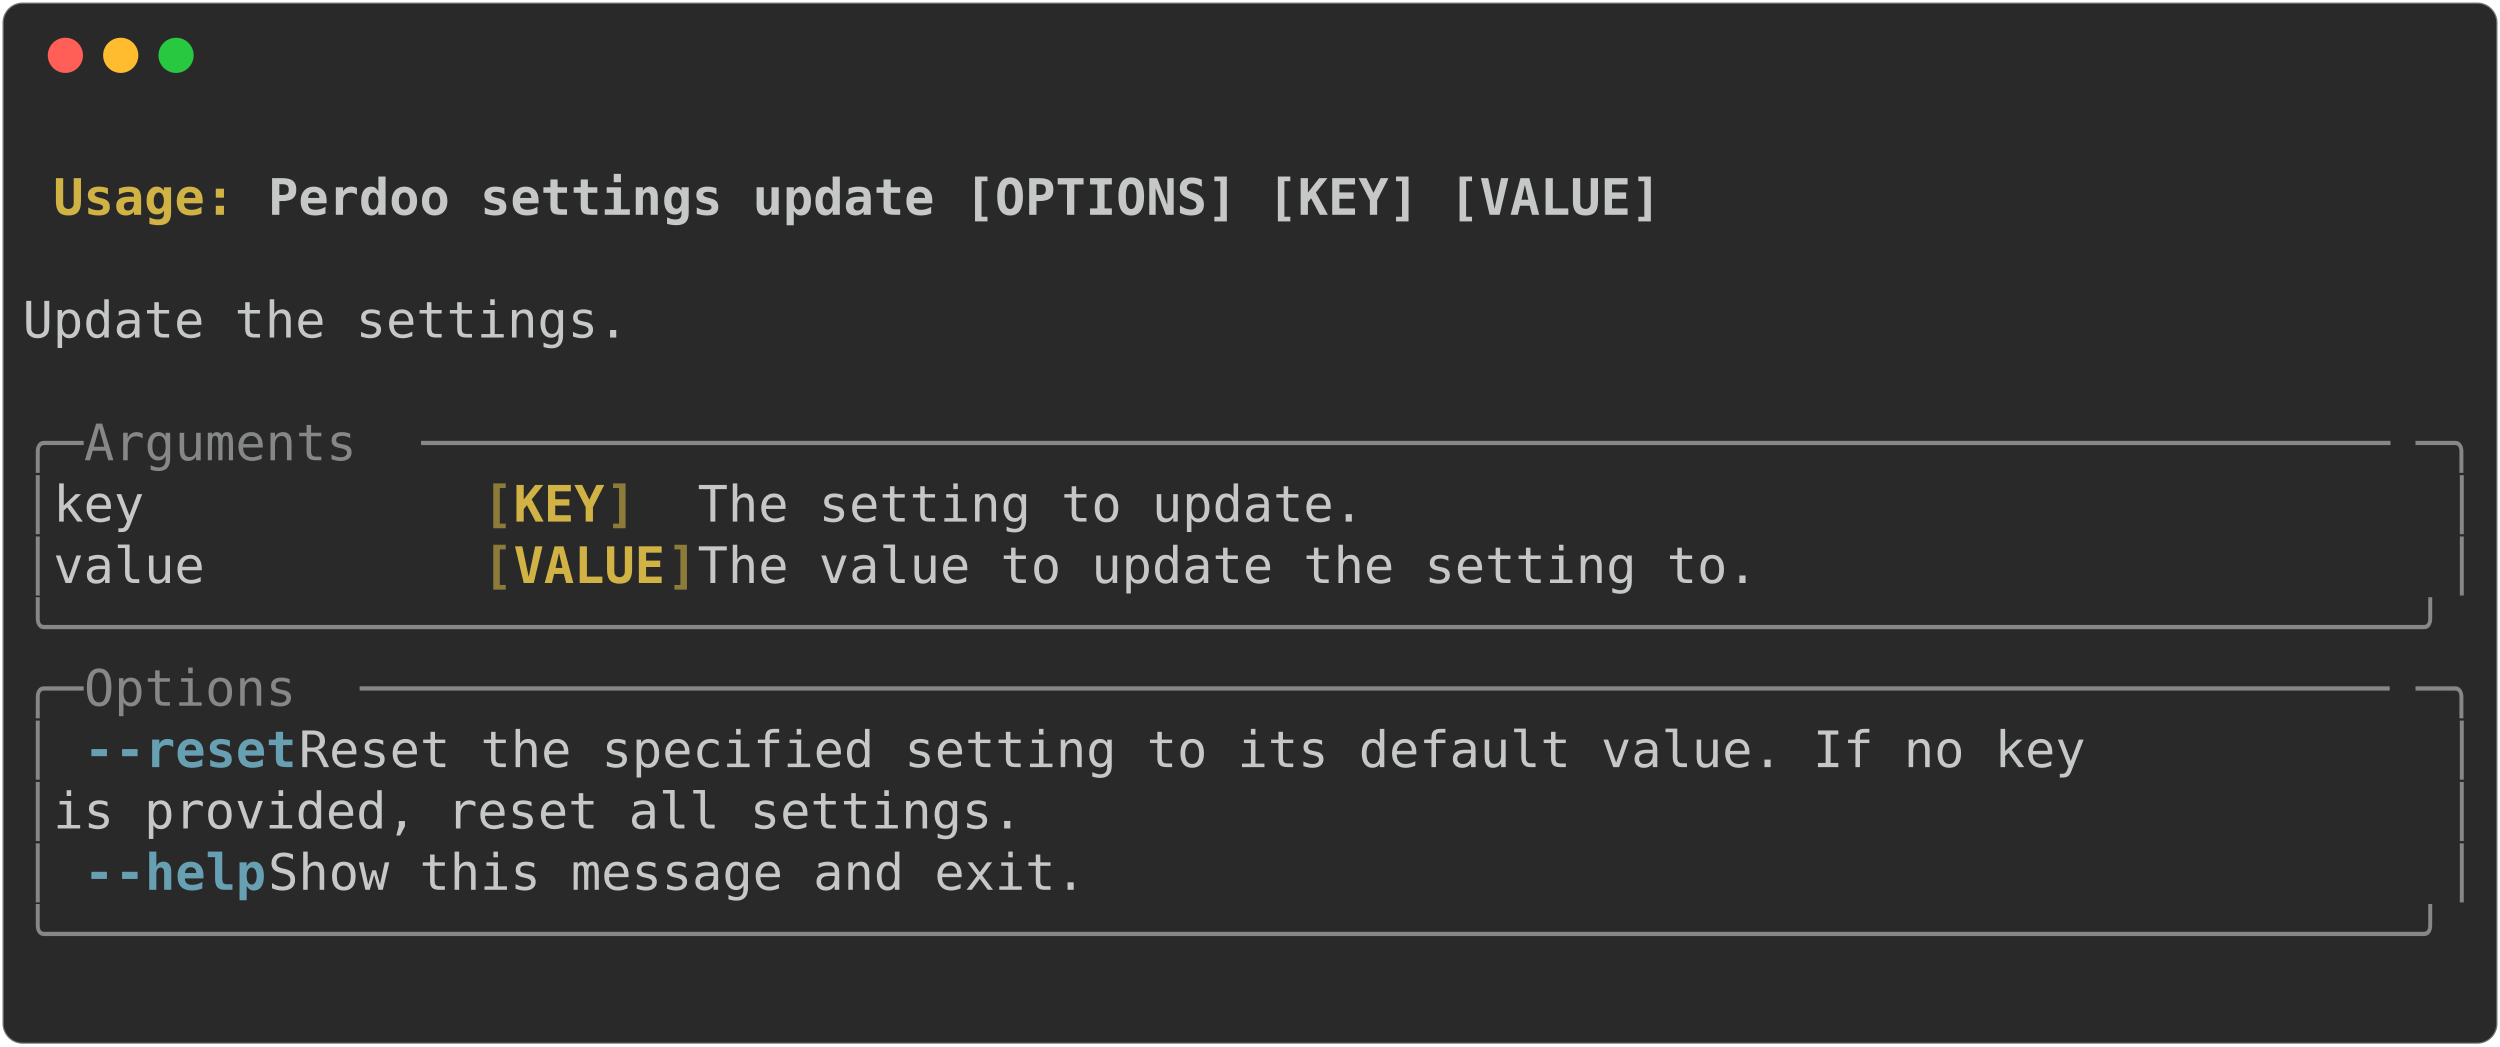
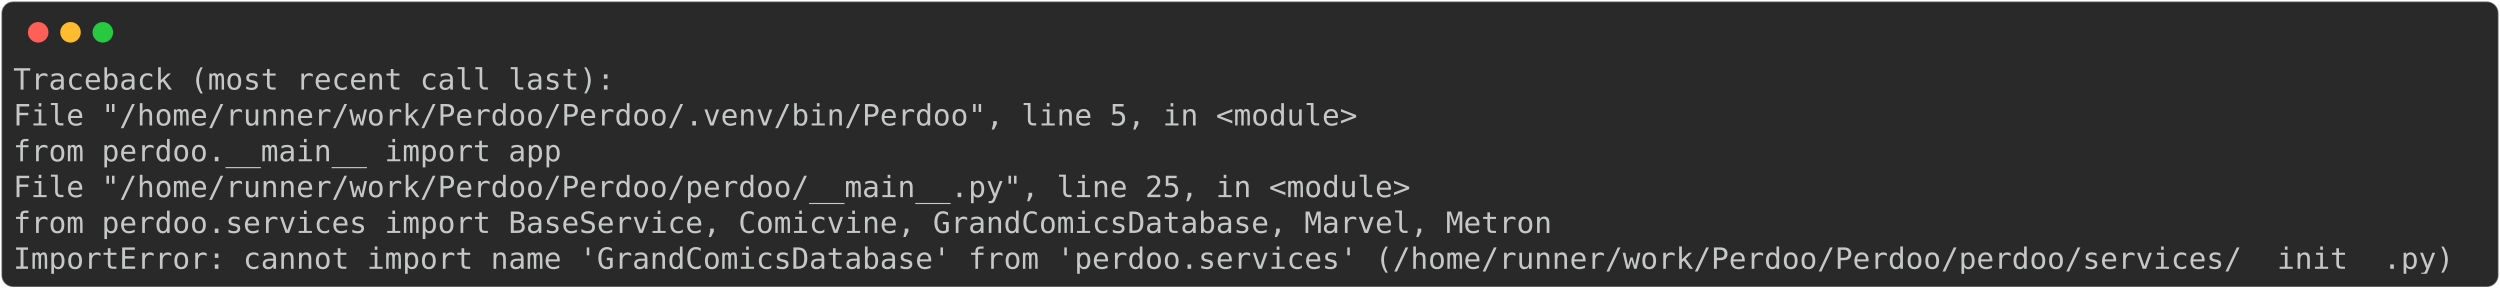
- <svg xmlns="http://www.w3.org/2000/svg" class="rich-terminal" viewBox="0 0 994 416.0">
+ <svg xmlns="http://www.w3.org/2000/svg" class="rich-terminal" viewBox="0 0 1702 196.4">
  <style>

    @font-face {
        font-family: "Fira Code";
        src: local("FiraCode-Regular"),
                url("https://cdnjs.cloudflare.com/ajax/libs/firacode/6.2.0/woff2/FiraCode-Regular.woff2") format("woff2"),
                url("https://cdnjs.cloudflare.com/ajax/libs/firacode/6.2.0/woff/FiraCode-Regular.woff") format("woff");
        font-style: normal;
        font-weight: 400;
    }
    @font-face {
        font-family: "Fira Code";
        src: local("FiraCode-Bold"),
                url("https://cdnjs.cloudflare.com/ajax/libs/firacode/6.2.0/woff2/FiraCode-Bold.woff2") format("woff2"),
                url("https://cdnjs.cloudflare.com/ajax/libs/firacode/6.2.0/woff/FiraCode-Bold.woff") format("woff");
        font-style: bold;
        font-weight: 700;
    }

-     .terminal-3488601323-matrix {
+     .terminal-4131704928-matrix {
        font-family: Fira Code, monospace;
        font-size: 20px;
        line-height: 24.4px;
        font-variant-east-asian: full-width;
    }

-     .terminal-3488601323-title {
+     .terminal-4131704928-title {
        font-size: 18px;
        font-weight: bold;
        font-family: arial;
    }

-     .terminal-3488601323-r1 { fill: #c5c8c6;font-weight: bold }
- .terminal-3488601323-r2 { fill: #c5c8c6 }
- .terminal-3488601323-r3 { fill: #d0b344;font-weight: bold }
- .terminal-3488601323-r4 { fill: #868887 }
- .terminal-3488601323-r5 { fill: #8d7b39;font-weight: bold }
- .terminal-3488601323-r6 { fill: #68a0b3;font-weight: bold }
+     .terminal-4131704928-r1 { fill: #c5c8c6 }
    </style>
  <defs>
-     <clipPath id="terminal-3488601323-clip-terminal">
-       <rect x="0" y="0" width="975.0" height="365.0" />
+     <clipPath id="terminal-4131704928-clip-terminal">
+       <rect x="0" y="0" width="1682.6" height="145.4" />
    </clipPath>
-     <clipPath id="terminal-3488601323-line-0">
-       <rect x="0" y="1.5" width="976" height="24.65" />
+     <clipPath id="terminal-4131704928-line-0">
+       <rect x="0" y="1.5" width="1683.6" height="24.65" />
    </clipPath>
-     <clipPath id="terminal-3488601323-line-1">
-       <rect x="0" y="25.9" width="976" height="24.65" />
+     <clipPath id="terminal-4131704928-line-1">
+       <rect x="0" y="25.9" width="1683.6" height="24.65" />
    </clipPath>
-     <clipPath id="terminal-3488601323-line-2">
-       <rect x="0" y="50.3" width="976" height="24.65" />
+     <clipPath id="terminal-4131704928-line-2">
+       <rect x="0" y="50.3" width="1683.6" height="24.65" />
    </clipPath>
-     <clipPath id="terminal-3488601323-line-3">
-       <rect x="0" y="74.7" width="976" height="24.65" />
+     <clipPath id="terminal-4131704928-line-3">
+       <rect x="0" y="74.7" width="1683.6" height="24.65" />
    </clipPath>
-     <clipPath id="terminal-3488601323-line-4">
-       <rect x="0" y="99.1" width="976" height="24.65" />
-     </clipPath>
-     <clipPath id="terminal-3488601323-line-5">
-       <rect x="0" y="123.5" width="976" height="24.65" />
-     </clipPath>
-     <clipPath id="terminal-3488601323-line-6">
-       <rect x="0" y="147.9" width="976" height="24.65" />
-     </clipPath>
-     <clipPath id="terminal-3488601323-line-7">
-       <rect x="0" y="172.3" width="976" height="24.65" />
-     </clipPath>
-     <clipPath id="terminal-3488601323-line-8">
-       <rect x="0" y="196.7" width="976" height="24.65" />
-     </clipPath>
-     <clipPath id="terminal-3488601323-line-9">
-       <rect x="0" y="221.1" width="976" height="24.65" />
-     </clipPath>
-     <clipPath id="terminal-3488601323-line-10">
-       <rect x="0" y="245.5" width="976" height="24.65" />
-     </clipPath>
-     <clipPath id="terminal-3488601323-line-11">
-       <rect x="0" y="269.9" width="976" height="24.65" />
-     </clipPath>
-     <clipPath id="terminal-3488601323-line-12">
-       <rect x="0" y="294.3" width="976" height="24.65" />
-     </clipPath>
-     <clipPath id="terminal-3488601323-line-13">
-       <rect x="0" y="318.7" width="976" height="24.65" />
+     <clipPath id="terminal-4131704928-line-4">
+       <rect x="0" y="99.1" width="1683.6" height="24.65" />
    </clipPath>
  </defs>
-   <rect fill="#292929" stroke="rgba(255,255,255,0.35)" stroke-width="1" x="1" y="1" width="992" height="414" rx="8" />
+   <rect fill="#292929" stroke="rgba(255,255,255,0.35)" stroke-width="1" x="1" y="1" width="1700" height="194.4" rx="8" />
  <g transform="translate(26,22)">
    <circle cx="0" cy="0" r="7" fill="#ff5f57" />
    <circle cx="22" cy="0" r="7" fill="#febc2e" />
    <circle cx="44" cy="0" r="7" fill="#28c840" />
  </g>
-   <g transform="translate(9, 41)" clip-path="url(#terminal-3488601323-clip-terminal)">
-     <g class="terminal-3488601323-matrix">
-       <text class="terminal-3488601323-r2" x="976" y="20" textLength="12.2" clip-path="url(#terminal-3488601323-line-0)">
+   <g transform="translate(9, 41)" clip-path="url(#terminal-4131704928-clip-terminal)">
+     <g class="terminal-4131704928-matrix">
+       <text class="terminal-4131704928-r1" x="0" y="20" textLength="414.8" clip-path="url(#terminal-4131704928-line-0)">Traceback (most recent call last):</text>
+       <text class="terminal-4131704928-r1" x="1683.6" y="20" textLength="12.2" clip-path="url(#terminal-4131704928-line-0)">
</text>
-       <text class="terminal-3488601323-r3" x="12.2" y="44.4" textLength="85.4" clip-path="url(#terminal-3488601323-line-1)">Usage: </text>
-       <text class="terminal-3488601323-r1" x="97.6" y="44.4" textLength="561.2" clip-path="url(#terminal-3488601323-line-1)">Perdoo settings update [OPTIONS] [KEY] [VALUE]</text>
-       <text class="terminal-3488601323-r2" x="976" y="44.4" textLength="12.2" clip-path="url(#terminal-3488601323-line-1)">
+       <text class="terminal-4131704928-r1" x="0" y="44.4" textLength="951.6" clip-path="url(#terminal-4131704928-line-1)">  File "/home/runner/work/Perdoo/Perdoo/.venv/bin/Perdoo", line 5, in &lt;module&gt;</text>
+       <text class="terminal-4131704928-r1" x="1683.6" y="44.4" textLength="12.2" clip-path="url(#terminal-4131704928-line-1)">
</text>
-       <text class="terminal-3488601323-r2" x="976" y="68.8" textLength="12.2" clip-path="url(#terminal-3488601323-line-2)">
+       <text class="terminal-4131704928-r1" x="0" y="68.8" textLength="427" clip-path="url(#terminal-4131704928-line-2)">    from perdoo.__main__ import app</text>
+       <text class="terminal-4131704928-r1" x="1683.6" y="68.8" textLength="12.2" clip-path="url(#terminal-4131704928-line-2)">
</text>
-       <text class="terminal-3488601323-r2" x="0" y="93.2" textLength="976" clip-path="url(#terminal-3488601323-line-3)"> Update the settings.                                                           </text>
-       <text class="terminal-3488601323-r2" x="976" y="93.2" textLength="12.2" clip-path="url(#terminal-3488601323-line-3)">
+       <text class="terminal-4131704928-r1" x="0" y="93.2" textLength="988.2" clip-path="url(#terminal-4131704928-line-3)">  File "/home/runner/work/Perdoo/Perdoo/perdoo/__main__.py", line 25, in &lt;module&gt;</text>
+       <text class="terminal-4131704928-r1" x="1683.6" y="93.2" textLength="12.2" clip-path="url(#terminal-4131704928-line-3)">
</text>
-       <text class="terminal-3488601323-r2" x="976" y="117.6" textLength="12.2" clip-path="url(#terminal-3488601323-line-4)">
+       <text class="terminal-4131704928-r1" x="0" y="117.6" textLength="1110.2" clip-path="url(#terminal-4131704928-line-4)">    from perdoo.services import BaseService, Comicvine, GrandComicsDatabase, Marvel, Metron</text>
+       <text class="terminal-4131704928-r1" x="1683.6" y="117.6" textLength="12.2" clip-path="url(#terminal-4131704928-line-4)">
</text>
-       <text class="terminal-3488601323-r4" x="0" y="142" textLength="24.4" clip-path="url(#terminal-3488601323-line-5)">╭─</text>
-       <text class="terminal-3488601323-r4" x="24.4" y="142" textLength="134.2" clip-path="url(#terminal-3488601323-line-5)"> Arguments </text>
-       <text class="terminal-3488601323-r4" x="158.6" y="142" textLength="793" clip-path="url(#terminal-3488601323-line-5)">─────────────────────────────────────────────────────────────────</text>
-       <text class="terminal-3488601323-r4" x="951.6" y="142" textLength="24.4" clip-path="url(#terminal-3488601323-line-5)">─╮</text>
-       <text class="terminal-3488601323-r2" x="976" y="142" textLength="12.2" clip-path="url(#terminal-3488601323-line-5)">
- </text>
-       <text class="terminal-3488601323-r4" x="0" y="166.4" textLength="12.2" clip-path="url(#terminal-3488601323-line-6)">│</text>
-       <text class="terminal-3488601323-r2" x="12.2" y="166.4" textLength="170.8" clip-path="url(#terminal-3488601323-line-6)">   key        </text>
-       <text class="terminal-3488601323-r5" x="183" y="166.4" textLength="12.2" clip-path="url(#terminal-3488601323-line-6)">[</text>
-       <text class="terminal-3488601323-r3" x="195.2" y="166.4" textLength="36.6" clip-path="url(#terminal-3488601323-line-6)">KEY</text>
-       <text class="terminal-3488601323-r5" x="231.8" y="166.4" textLength="12.2" clip-path="url(#terminal-3488601323-line-6)">]</text>
-       <text class="terminal-3488601323-r2" x="268.4" y="166.4" textLength="695.4" clip-path="url(#terminal-3488601323-line-6)">  The setting to update.                                 </text>
-       <text class="terminal-3488601323-r4" x="963.8" y="166.4" textLength="12.2" clip-path="url(#terminal-3488601323-line-6)">│</text>
-       <text class="terminal-3488601323-r2" x="976" y="166.4" textLength="12.2" clip-path="url(#terminal-3488601323-line-6)">
- </text>
-       <text class="terminal-3488601323-r4" x="0" y="190.8" textLength="12.2" clip-path="url(#terminal-3488601323-line-7)">│</text>
-       <text class="terminal-3488601323-r2" x="12.2" y="190.8" textLength="170.8" clip-path="url(#terminal-3488601323-line-7)">   value      </text>
-       <text class="terminal-3488601323-r5" x="183" y="190.8" textLength="12.2" clip-path="url(#terminal-3488601323-line-7)">[</text>
-       <text class="terminal-3488601323-r3" x="195.2" y="190.8" textLength="61" clip-path="url(#terminal-3488601323-line-7)">VALUE</text>
-       <text class="terminal-3488601323-r5" x="256.2" y="190.8" textLength="12.2" clip-path="url(#terminal-3488601323-line-7)">]</text>
-       <text class="terminal-3488601323-r2" x="268.4" y="190.8" textLength="695.4" clip-path="url(#terminal-3488601323-line-7)">  The value to update the setting to.                    </text>
-       <text class="terminal-3488601323-r4" x="963.8" y="190.8" textLength="12.2" clip-path="url(#terminal-3488601323-line-7)">│</text>
-       <text class="terminal-3488601323-r2" x="976" y="190.8" textLength="12.2" clip-path="url(#terminal-3488601323-line-7)">
- </text>
-       <text class="terminal-3488601323-r4" x="0" y="215.2" textLength="976" clip-path="url(#terminal-3488601323-line-8)">╰──────────────────────────────────────────────────────────────────────────────╯</text>
-       <text class="terminal-3488601323-r2" x="976" y="215.2" textLength="12.2" clip-path="url(#terminal-3488601323-line-8)">
- </text>
-       <text class="terminal-3488601323-r4" x="0" y="239.6" textLength="24.4" clip-path="url(#terminal-3488601323-line-9)">╭─</text>
-       <text class="terminal-3488601323-r4" x="24.4" y="239.6" textLength="109.8" clip-path="url(#terminal-3488601323-line-9)"> Options </text>
-       <text class="terminal-3488601323-r4" x="134.2" y="239.6" textLength="817.4" clip-path="url(#terminal-3488601323-line-9)">───────────────────────────────────────────────────────────────────</text>
-       <text class="terminal-3488601323-r4" x="951.6" y="239.6" textLength="24.4" clip-path="url(#terminal-3488601323-line-9)">─╮</text>
-       <text class="terminal-3488601323-r2" x="976" y="239.6" textLength="12.2" clip-path="url(#terminal-3488601323-line-9)">
- </text>
-       <text class="terminal-3488601323-r4" x="0" y="264" textLength="12.2" clip-path="url(#terminal-3488601323-line-10)">│</text>
-       <text class="terminal-3488601323-r6" x="24.4" y="264" textLength="12.2" clip-path="url(#terminal-3488601323-line-10)">-</text>
-       <text class="terminal-3488601323-r6" x="36.6" y="264" textLength="73.2" clip-path="url(#terminal-3488601323-line-10)">-reset</text>
-       <text class="terminal-3488601323-r2" x="109.8" y="264" textLength="854" clip-path="url(#terminal-3488601323-line-10)">          Reset the specified setting to its default value. If no key </text>
-       <text class="terminal-3488601323-r4" x="963.8" y="264" textLength="12.2" clip-path="url(#terminal-3488601323-line-10)">│</text>
-       <text class="terminal-3488601323-r2" x="976" y="264" textLength="12.2" clip-path="url(#terminal-3488601323-line-10)">
- </text>
-       <text class="terminal-3488601323-r4" x="0" y="288.4" textLength="12.2" clip-path="url(#terminal-3488601323-line-11)">│</text>
-       <text class="terminal-3488601323-r2" x="12.2" y="288.4" textLength="951.6" clip-path="url(#terminal-3488601323-line-11)">                  is provided, reset all settings.                            </text>
-       <text class="terminal-3488601323-r4" x="963.8" y="288.4" textLength="12.2" clip-path="url(#terminal-3488601323-line-11)">│</text>
-       <text class="terminal-3488601323-r2" x="976" y="288.4" textLength="12.2" clip-path="url(#terminal-3488601323-line-11)">
- </text>
-       <text class="terminal-3488601323-r4" x="0" y="312.8" textLength="12.2" clip-path="url(#terminal-3488601323-line-12)">│</text>
-       <text class="terminal-3488601323-r6" x="24.4" y="312.8" textLength="12.2" clip-path="url(#terminal-3488601323-line-12)">-</text>
-       <text class="terminal-3488601323-r6" x="36.6" y="312.8" textLength="61" clip-path="url(#terminal-3488601323-line-12)">-help</text>
-       <text class="terminal-3488601323-r2" x="97.6" y="312.8" textLength="866.2" clip-path="url(#terminal-3488601323-line-12)">           Show this message and exit.                                 </text>
-       <text class="terminal-3488601323-r4" x="963.8" y="312.8" textLength="12.2" clip-path="url(#terminal-3488601323-line-12)">│</text>
-       <text class="terminal-3488601323-r2" x="976" y="312.8" textLength="12.2" clip-path="url(#terminal-3488601323-line-12)">
- </text>
-       <text class="terminal-3488601323-r4" x="0" y="337.2" textLength="976" clip-path="url(#terminal-3488601323-line-13)">╰──────────────────────────────────────────────────────────────────────────────╯</text>
-       <text class="terminal-3488601323-r2" x="976" y="337.2" textLength="12.2" clip-path="url(#terminal-3488601323-line-13)">
- </text>
-       <text class="terminal-3488601323-r2" x="976" y="361.6" textLength="12.2" clip-path="url(#terminal-3488601323-line-14)">
+       <text class="terminal-4131704928-r1" x="0" y="142" textLength="1683.6" clip-path="url(#terminal-4131704928-line-5)">ImportError: cannot import name 'GrandComicsDatabase' from 'perdoo.services' (/home/runner/work/Perdoo/Perdoo/perdoo/services/__init__.py)</text>
+       <text class="terminal-4131704928-r1" x="1683.6" y="142" textLength="12.2" clip-path="url(#terminal-4131704928-line-5)">
</text>
    </g>
  </g>
</svg>
